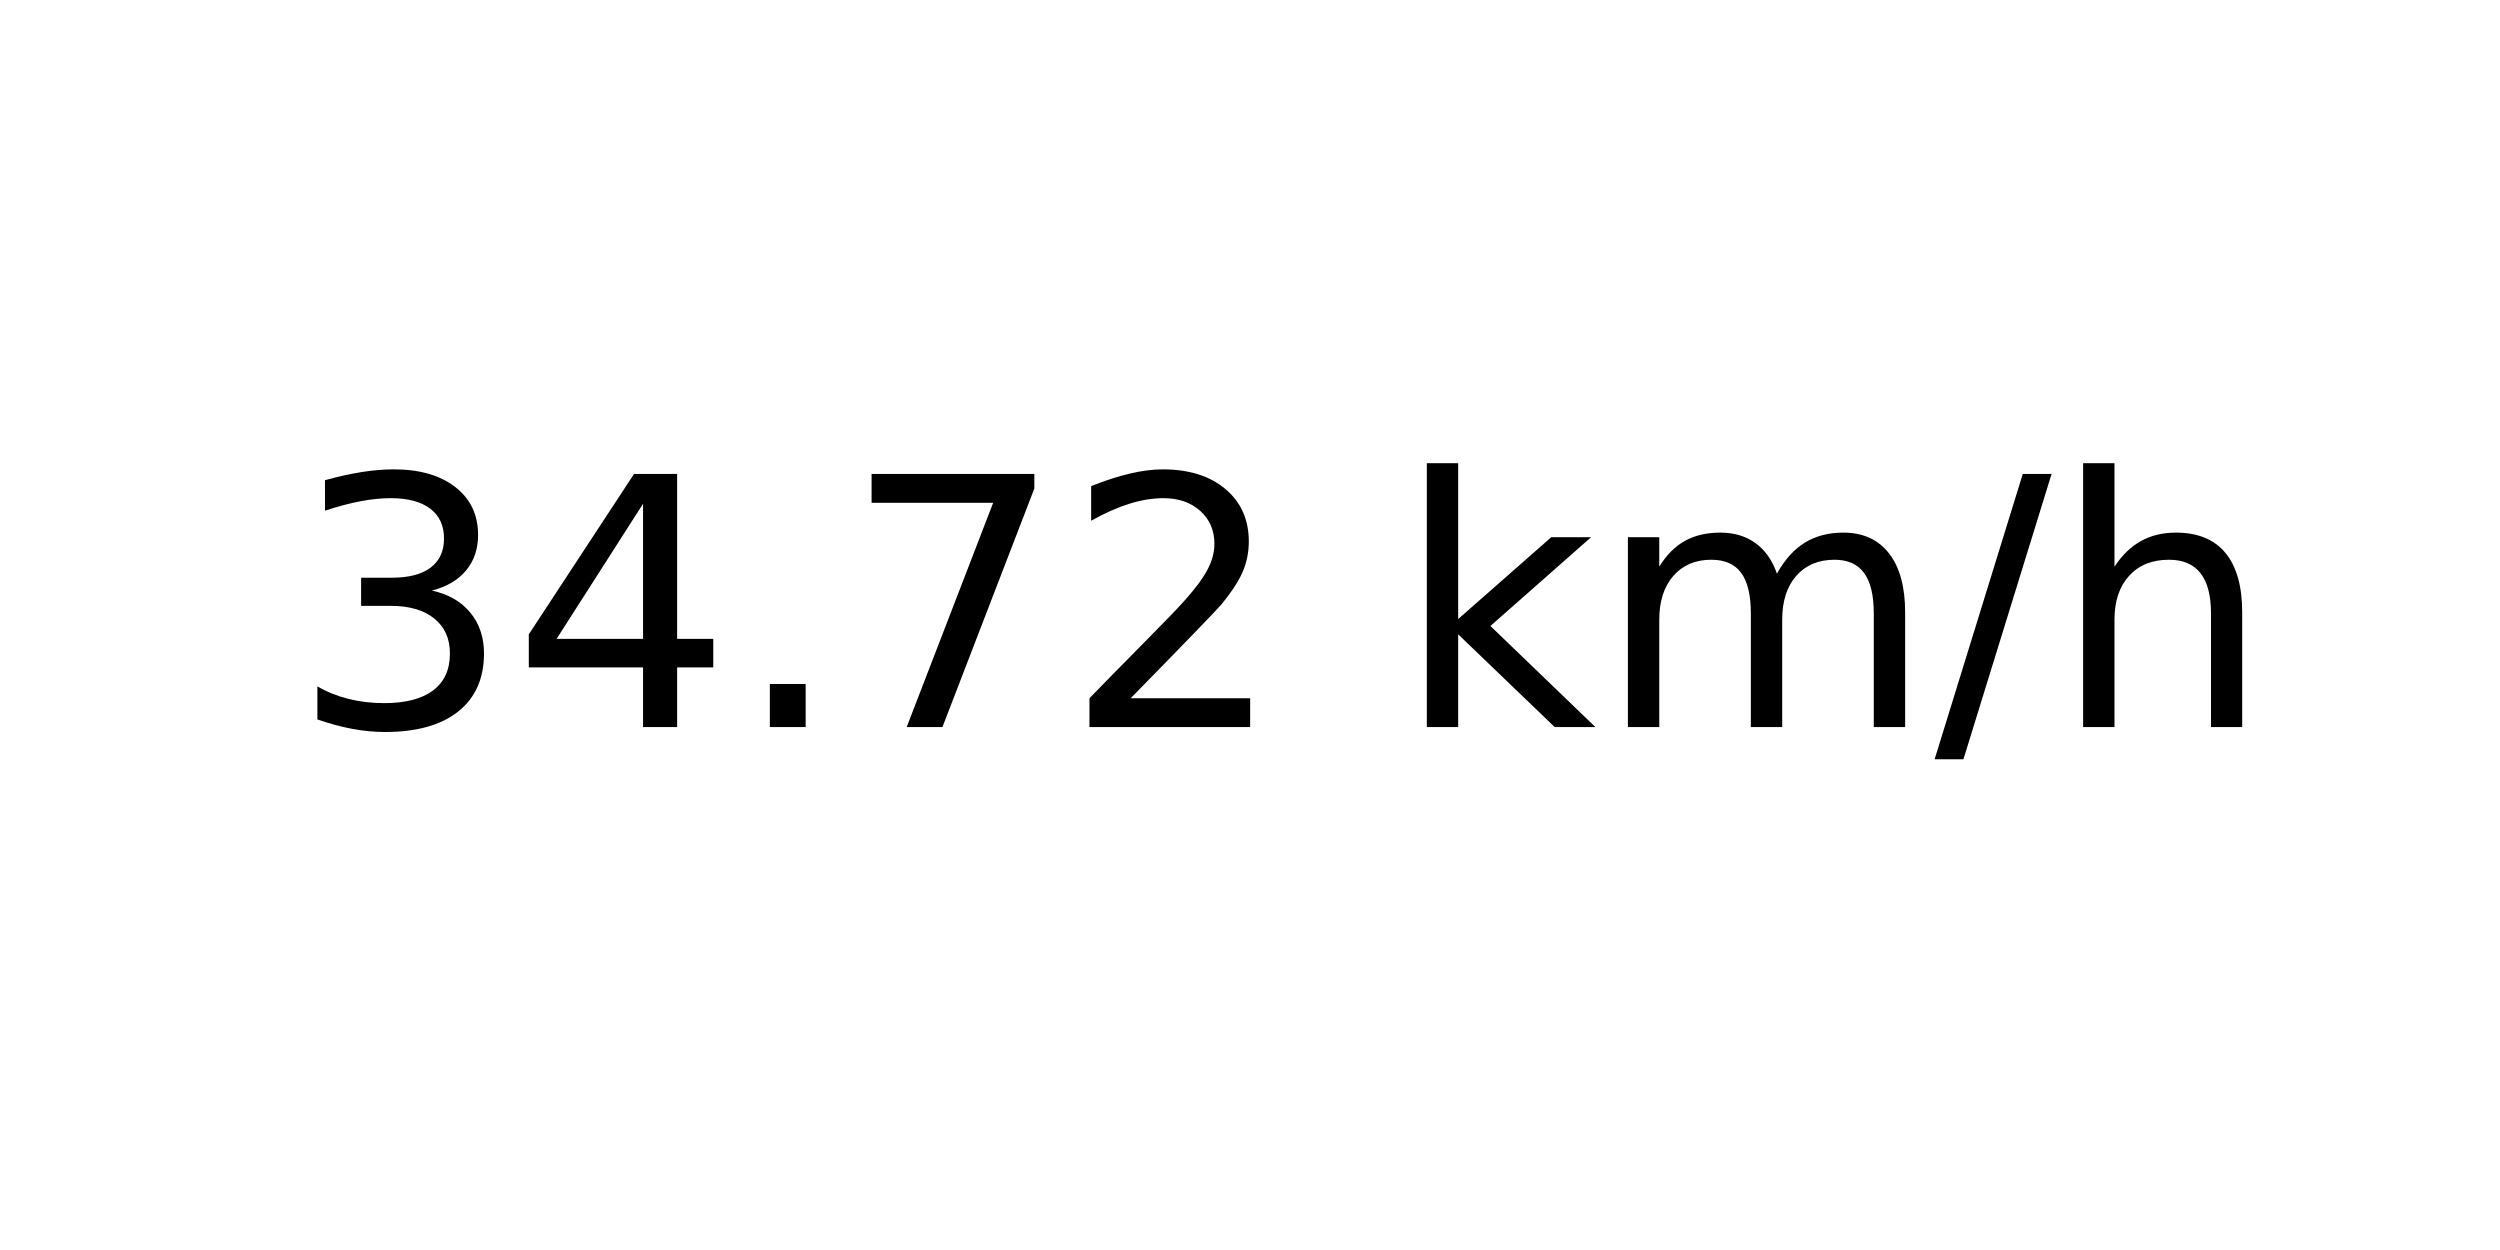
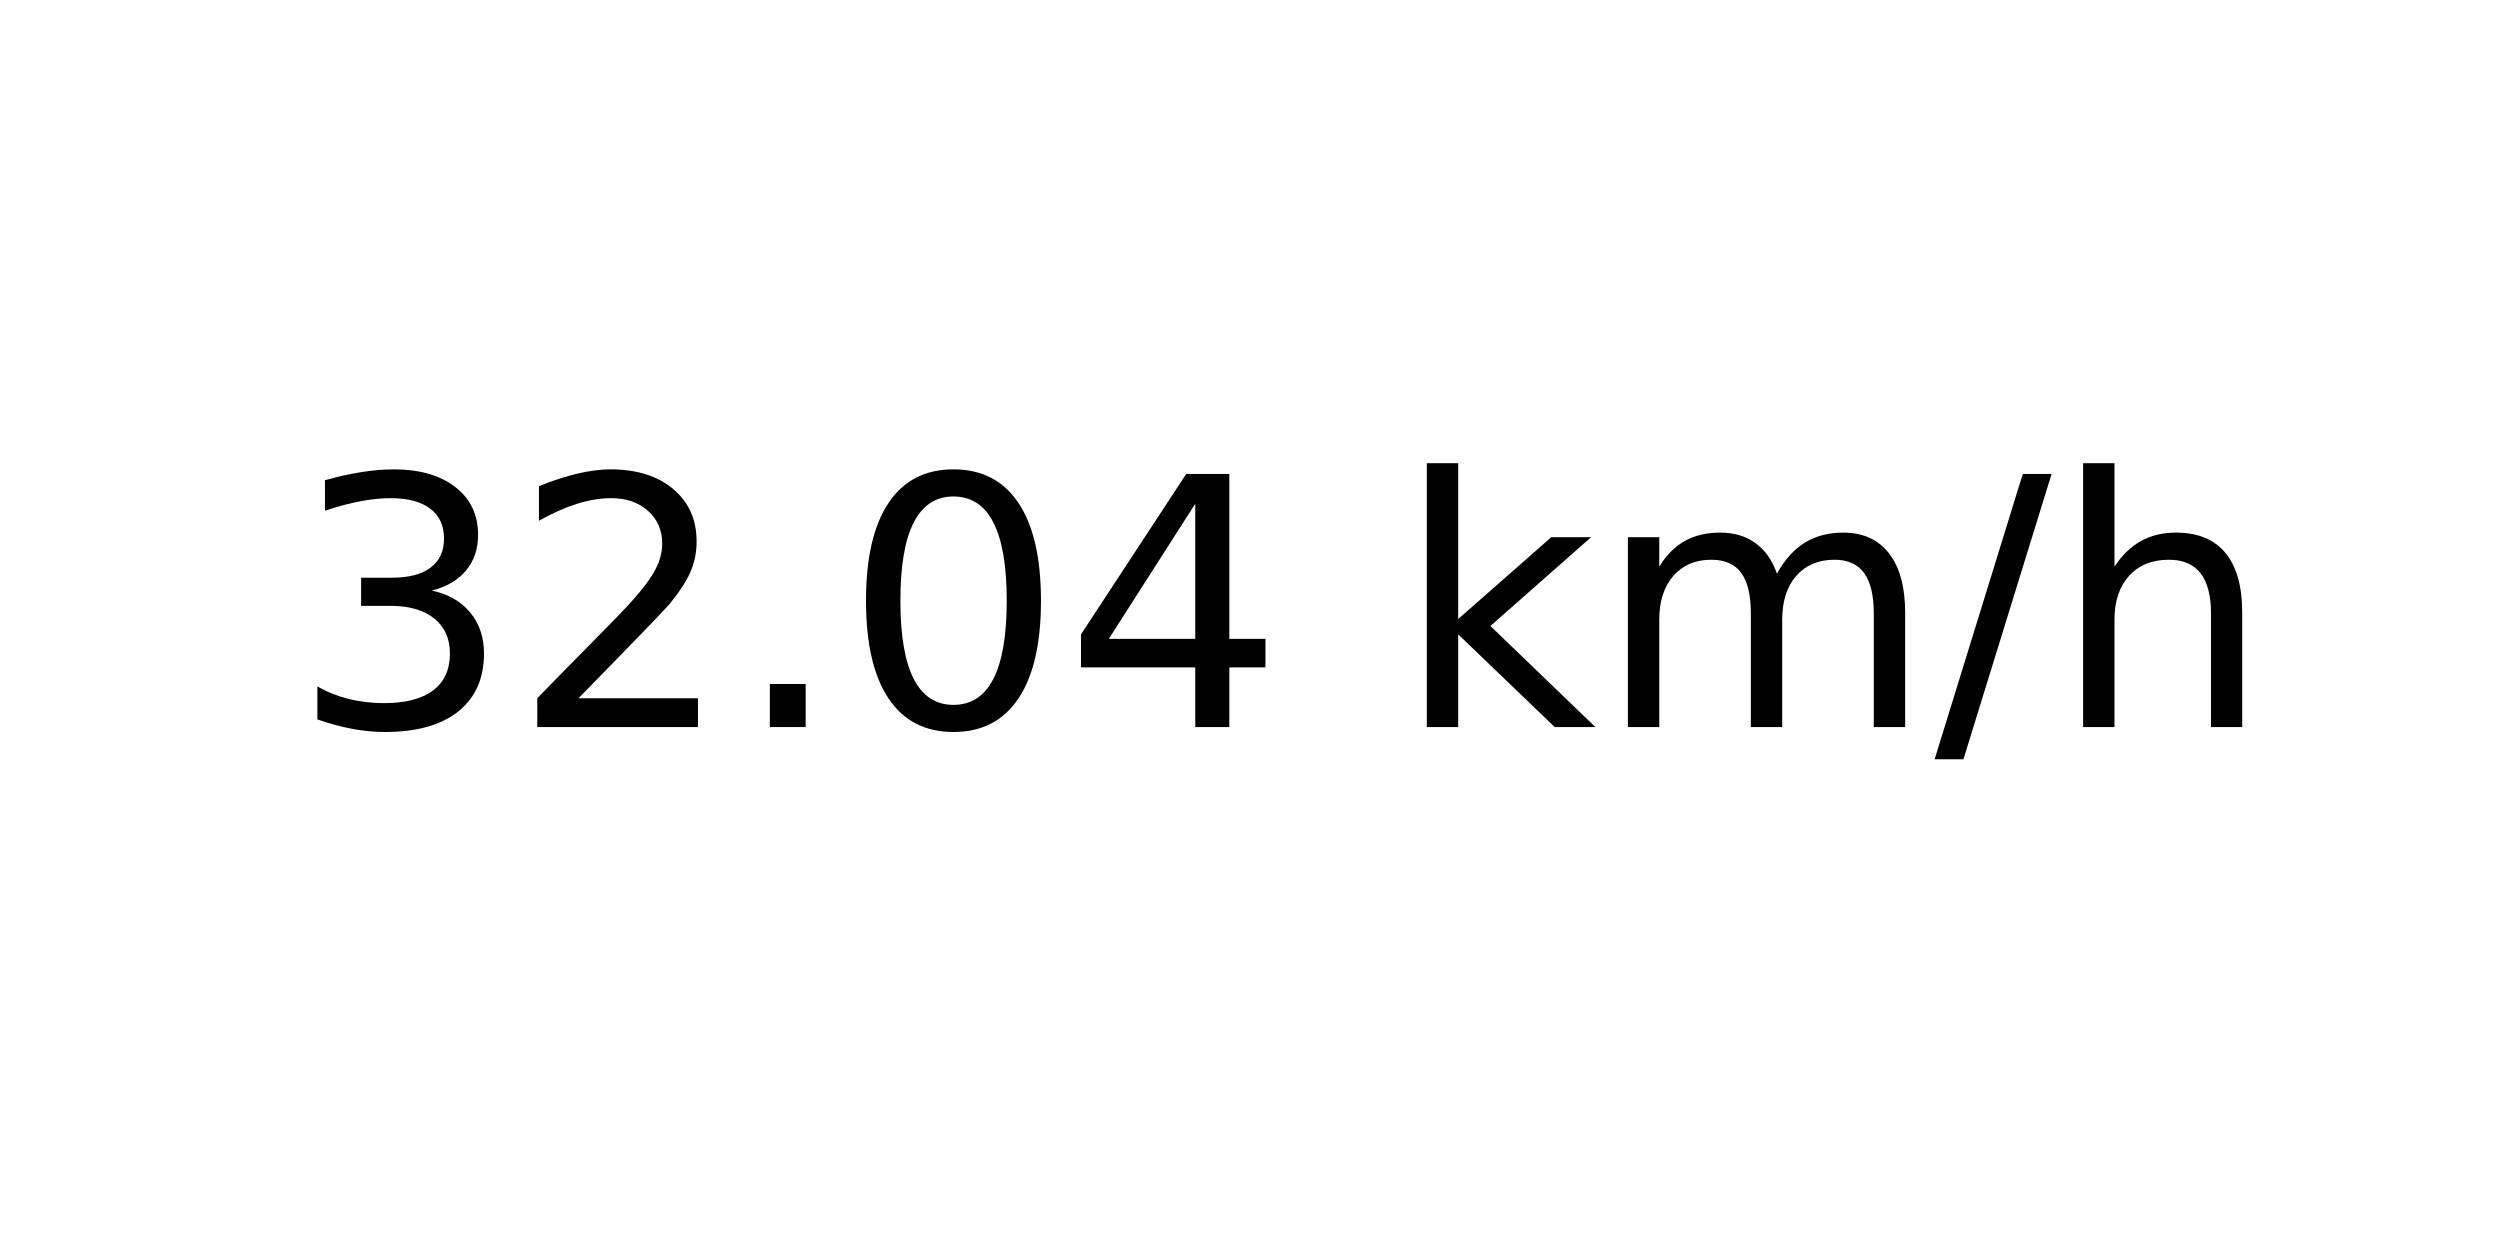
<svg xmlns="http://www.w3.org/2000/svg" xmlns:xlink="http://www.w3.org/1999/xlink" width="72pt" height="36pt" viewBox="0 0 72 36" version="1.1">
  <defs>
    <style type="text/css">*{stroke-linejoin: round; stroke-linecap: butt}</style>
  </defs>
  <g id="figure_1">
    <g id="axes_1">
      <g id="text_1">
        <g transform="translate(8.378125 20.93937) scale(0.1 -0.1)">
          <defs>
            <path id="DejaVuSans-33" d="M 2597 2516  Q 3050 2419 3304 2112  Q 3559 1806 3559 1356  Q 3559 666 3084 287  Q 2609 -91 1734 -91  Q 1441 -91 1130 -33  Q 819 25 488 141  L 488 750  Q 750 597 1062 519  Q 1375 441 1716 441  Q 2309 441 2620 675  Q 2931 909 2931 1356  Q 2931 1769 2642 2001  Q 2353 2234 1838 2234  L 1294 2234  L 1294 2753  L 1863 2753  Q 2328 2753 2575 2939  Q 2822 3125 2822 3475  Q 2822 3834 2567 4026  Q 2313 4219 1838 4219  Q 1578 4219 1281 4162  Q 984 4106 628 3988  L 628 4550  Q 988 4650 1302 4700  Q 1616 4750 1894 4750  Q 2613 4750 3031 4423  Q 3450 4097 3450 3541  Q 3450 3153 3228 2886  Q 3006 2619 2597 2516  z " transform="scale(0.015625)" />
+             <path id="DejaVuSans-32" d="M 1228 531  L 3431 531  L 3431 0  L 469 0  L 469 531  Q 828 903 1448 1529  Q 2069 2156 2228 2338  Q 2531 2678 2651 2914  Q 2772 3150 2772 3378  Q 2772 3750 2511 3984  Q 2250 4219 1831 4219  Q 1534 4219 1204 4116  Q 875 4013 500 3803  L 500 4441  Q 881 4594 1212 4672  Q 1544 4750 1819 4750  Q 2544 4750 2975 4387  Q 3406 4025 3406 3419  Q 3406 3131 3298 2873  Q 3191 2616 2906 2266  Q 2828 2175 2409 1742  Q 1991 1309 1228 531  z " transform="scale(0.015625)" />
+             <path id="DejaVuSans-2e" d="M 684 794  L 1344 794  L 1344 0  L 684 0  L 684 794  z " transform="scale(0.015625)" />
+             <path id="DejaVuSans-30" d="M 2034 4250  Q 1547 4250 1301 3770  Q 1056 3291 1056 2328  Q 1056 1369 1301 889  Q 1547 409 2034 409  Q 2525 409 2770 889  Q 3016 1369 3016 2328  Q 3016 3291 2770 3770  Q 2525 4250 2034 4250  z M 2034 4750  Q 2819 4750 3233 4129  Q 3647 3509 3647 2328  Q 3647 1150 3233 529  Q 2819 -91 2034 -91  Q 1250 -91 836 529  Q 422 1150 422 2328  Q 422 3509 836 4129  Q 1250 4750 2034 4750  z " transform="scale(0.015625)" />
            <path id="DejaVuSans-34" d="M 2419 4116  L 825 1625  L 2419 1625  L 2419 4116  z M 2253 4666  L 3047 4666  L 3047 1625  L 3713 1625  L 3713 1100  L 3047 1100  L 3047 0  L 2419 0  L 2419 1100  L 313 1100  L 313 1709  L 2253 4666  z " transform="scale(0.015625)" />
-             <path id="DejaVuSans-2e" d="M 684 794  L 1344 794  L 1344 0  L 684 0  L 684 794  z " transform="scale(0.015625)" />
-             <path id="DejaVuSans-37" d="M 525 4666  L 3525 4666  L 3525 4397  L 1831 0  L 1172 0  L 2766 4134  L 525 4134  L 525 4666  z " transform="scale(0.015625)" />
-             <path id="DejaVuSans-32" d="M 1228 531  L 3431 531  L 3431 0  L 469 0  L 469 531  Q 828 903 1448 1529  Q 2069 2156 2228 2338  Q 2531 2678 2651 2914  Q 2772 3150 2772 3378  Q 2772 3750 2511 3984  Q 2250 4219 1831 4219  Q 1534 4219 1204 4116  Q 875 4013 500 3803  L 500 4441  Q 881 4594 1212 4672  Q 1544 4750 1819 4750  Q 2544 4750 2975 4387  Q 3406 4025 3406 3419  Q 3406 3131 3298 2873  Q 3191 2616 2906 2266  Q 2828 2175 2409 1742  Q 1991 1309 1228 531  z " transform="scale(0.015625)" />
            <path id="DejaVuSans-20" transform="scale(0.015625)" />
            <path id="DejaVuSans-6b" d="M 581 4863  L 1159 4863  L 1159 1991  L 2875 3500  L 3609 3500  L 1753 1863  L 3688 0  L 2938 0  L 1159 1709  L 1159 0  L 581 0  L 581 4863  z " transform="scale(0.015625)" />
            <path id="DejaVuSans-6d" d="M 3328 2828  Q 3544 3216 3844 3400  Q 4144 3584 4550 3584  Q 5097 3584 5394 3201  Q 5691 2819 5691 2113  L 5691 0  L 5113 0  L 5113 2094  Q 5113 2597 4934 2840  Q 4756 3084 4391 3084  Q 3944 3084 3684 2787  Q 3425 2491 3425 1978  L 3425 0  L 2847 0  L 2847 2094  Q 2847 2600 2669 2842  Q 2491 3084 2119 3084  Q 1678 3084 1418 2786  Q 1159 2488 1159 1978  L 1159 0  L 581 0  L 581 3500  L 1159 3500  L 1159 2956  Q 1356 3278 1631 3431  Q 1906 3584 2284 3584  Q 2666 3584 2933 3390  Q 3200 3197 3328 2828  z " transform="scale(0.015625)" />
            <path id="DejaVuSans-2f" d="M 1625 4666  L 2156 4666  L 531 -594  L 0 -594  L 1625 4666  z " transform="scale(0.015625)" />
            <path id="DejaVuSans-68" d="M 3513 2113  L 3513 0  L 2938 0  L 2938 2094  Q 2938 2591 2744 2837  Q 2550 3084 2163 3084  Q 1697 3084 1428 2787  Q 1159 2491 1159 1978  L 1159 0  L 581 0  L 581 4863  L 1159 4863  L 1159 2956  Q 1366 3272 1645 3428  Q 1925 3584 2291 3584  Q 2894 3584 3203 3211  Q 3513 2838 3513 2113  z " transform="scale(0.015625)" />
          </defs>
          <use xlink:href="#DejaVuSans-33" />
-           <use xlink:href="#DejaVuSans-34" x="63.623" />
+           <use xlink:href="#DejaVuSans-32" x="63.623" />
          <use xlink:href="#DejaVuSans-2e" x="127.246" />
-           <use xlink:href="#DejaVuSans-37" x="159.033" />
-           <use xlink:href="#DejaVuSans-32" x="222.656" />
+           <use xlink:href="#DejaVuSans-30" x="159.033" />
+           <use xlink:href="#DejaVuSans-34" x="222.656" />
          <use xlink:href="#DejaVuSans-20" x="286.279" />
          <use xlink:href="#DejaVuSans-6b" x="318.066" />
          <use xlink:href="#DejaVuSans-6d" x="375.977" />
          <use xlink:href="#DejaVuSans-2f" x="473.389" />
          <use xlink:href="#DejaVuSans-68" x="507.08" />
        </g>
      </g>
    </g>
  </g>
</svg>
